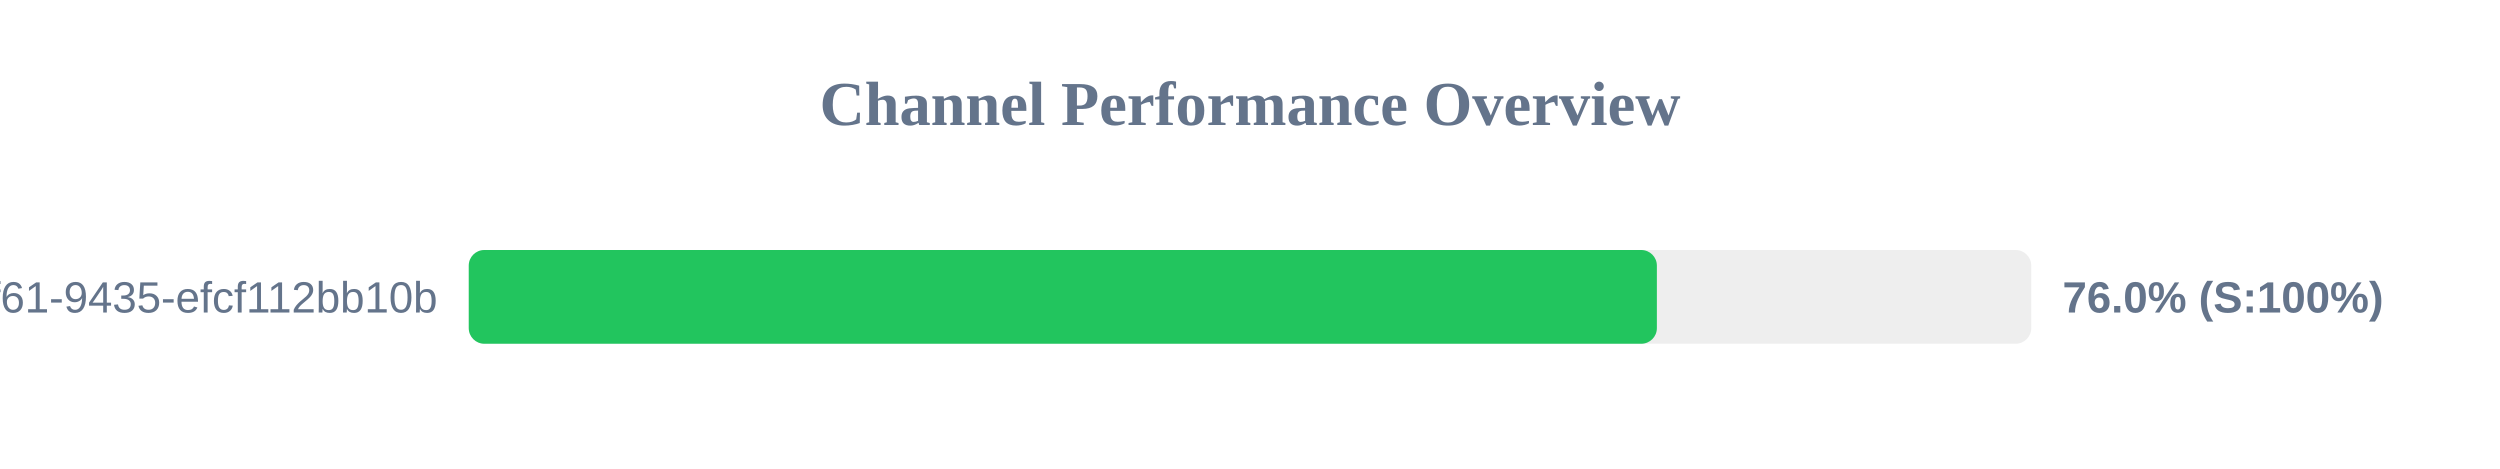
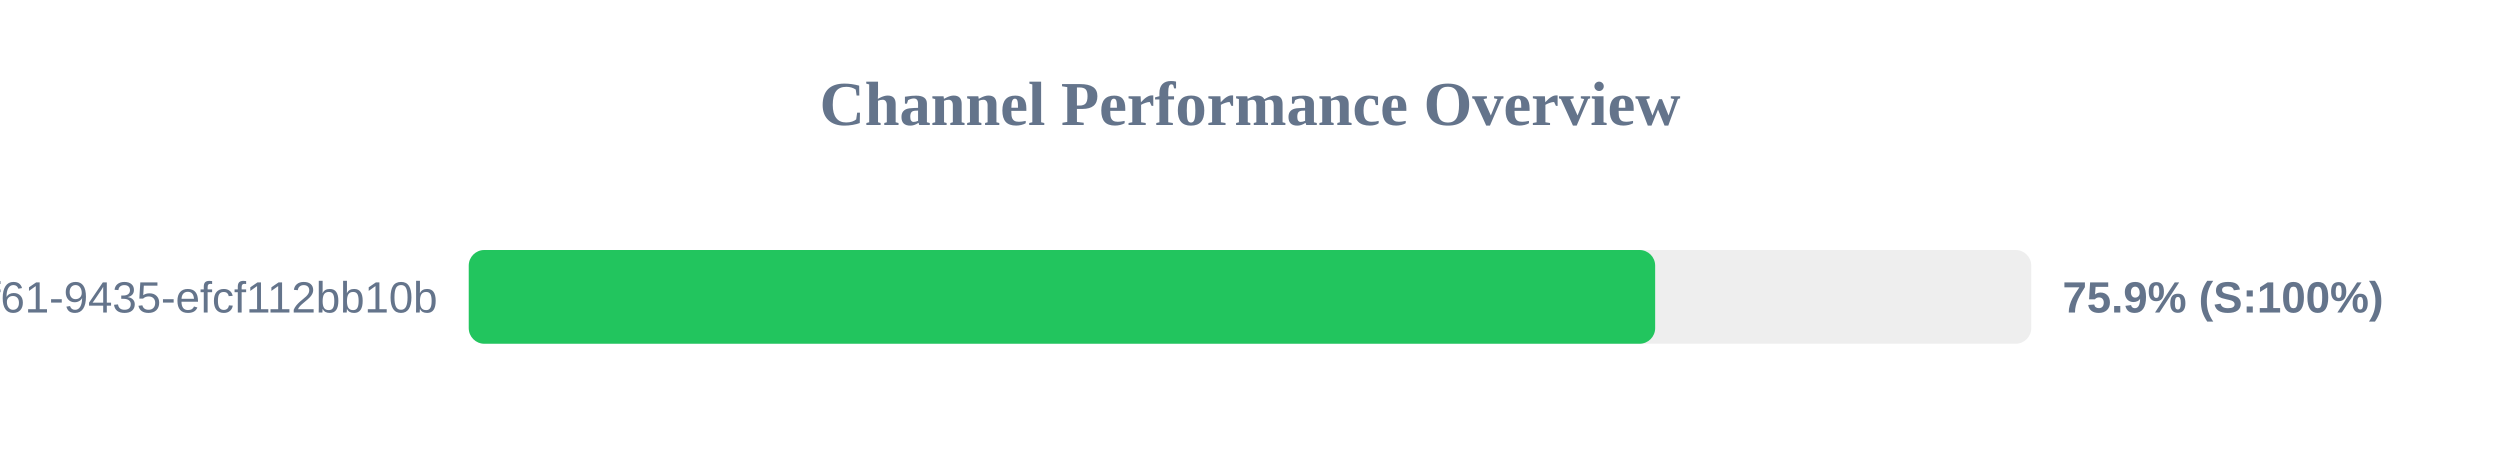
<svg xmlns="http://www.w3.org/2000/svg" width="800" height="150" version="1.1">
  <style>
        .row { font: 14px Arial; fill: #64748b; }
        .score { font: bold 14px Arial; fill: #64748b; }
    </style>
  <text x="400" y="40" text-anchor="middle" font-size="20px" font-weight="bold" fill="#64748b">Channel Performance Overview</text>
  <rect x="150" y="80" width="500" height="30" fill="#eee" rx="5" />
-   <rect x="150" y="80" width="380.2" height="30" fill="#22c55e" rx="5" />
+   <rect x="150" y="80" width="379.65" height="30" fill="#22c55e" rx="5" />
  <text x="140" y="100" text-anchor="end" class="row">?uuid=07c122ad-50b2-4f61-9435-efcf112bb10b</text>
-   <text x="660" y="100" text-anchor="start" class="score">76.0% (S:100%)</text>
+   <text x="660" y="100" text-anchor="start" class="score">75.9% (S:100%)</text>
</svg>
